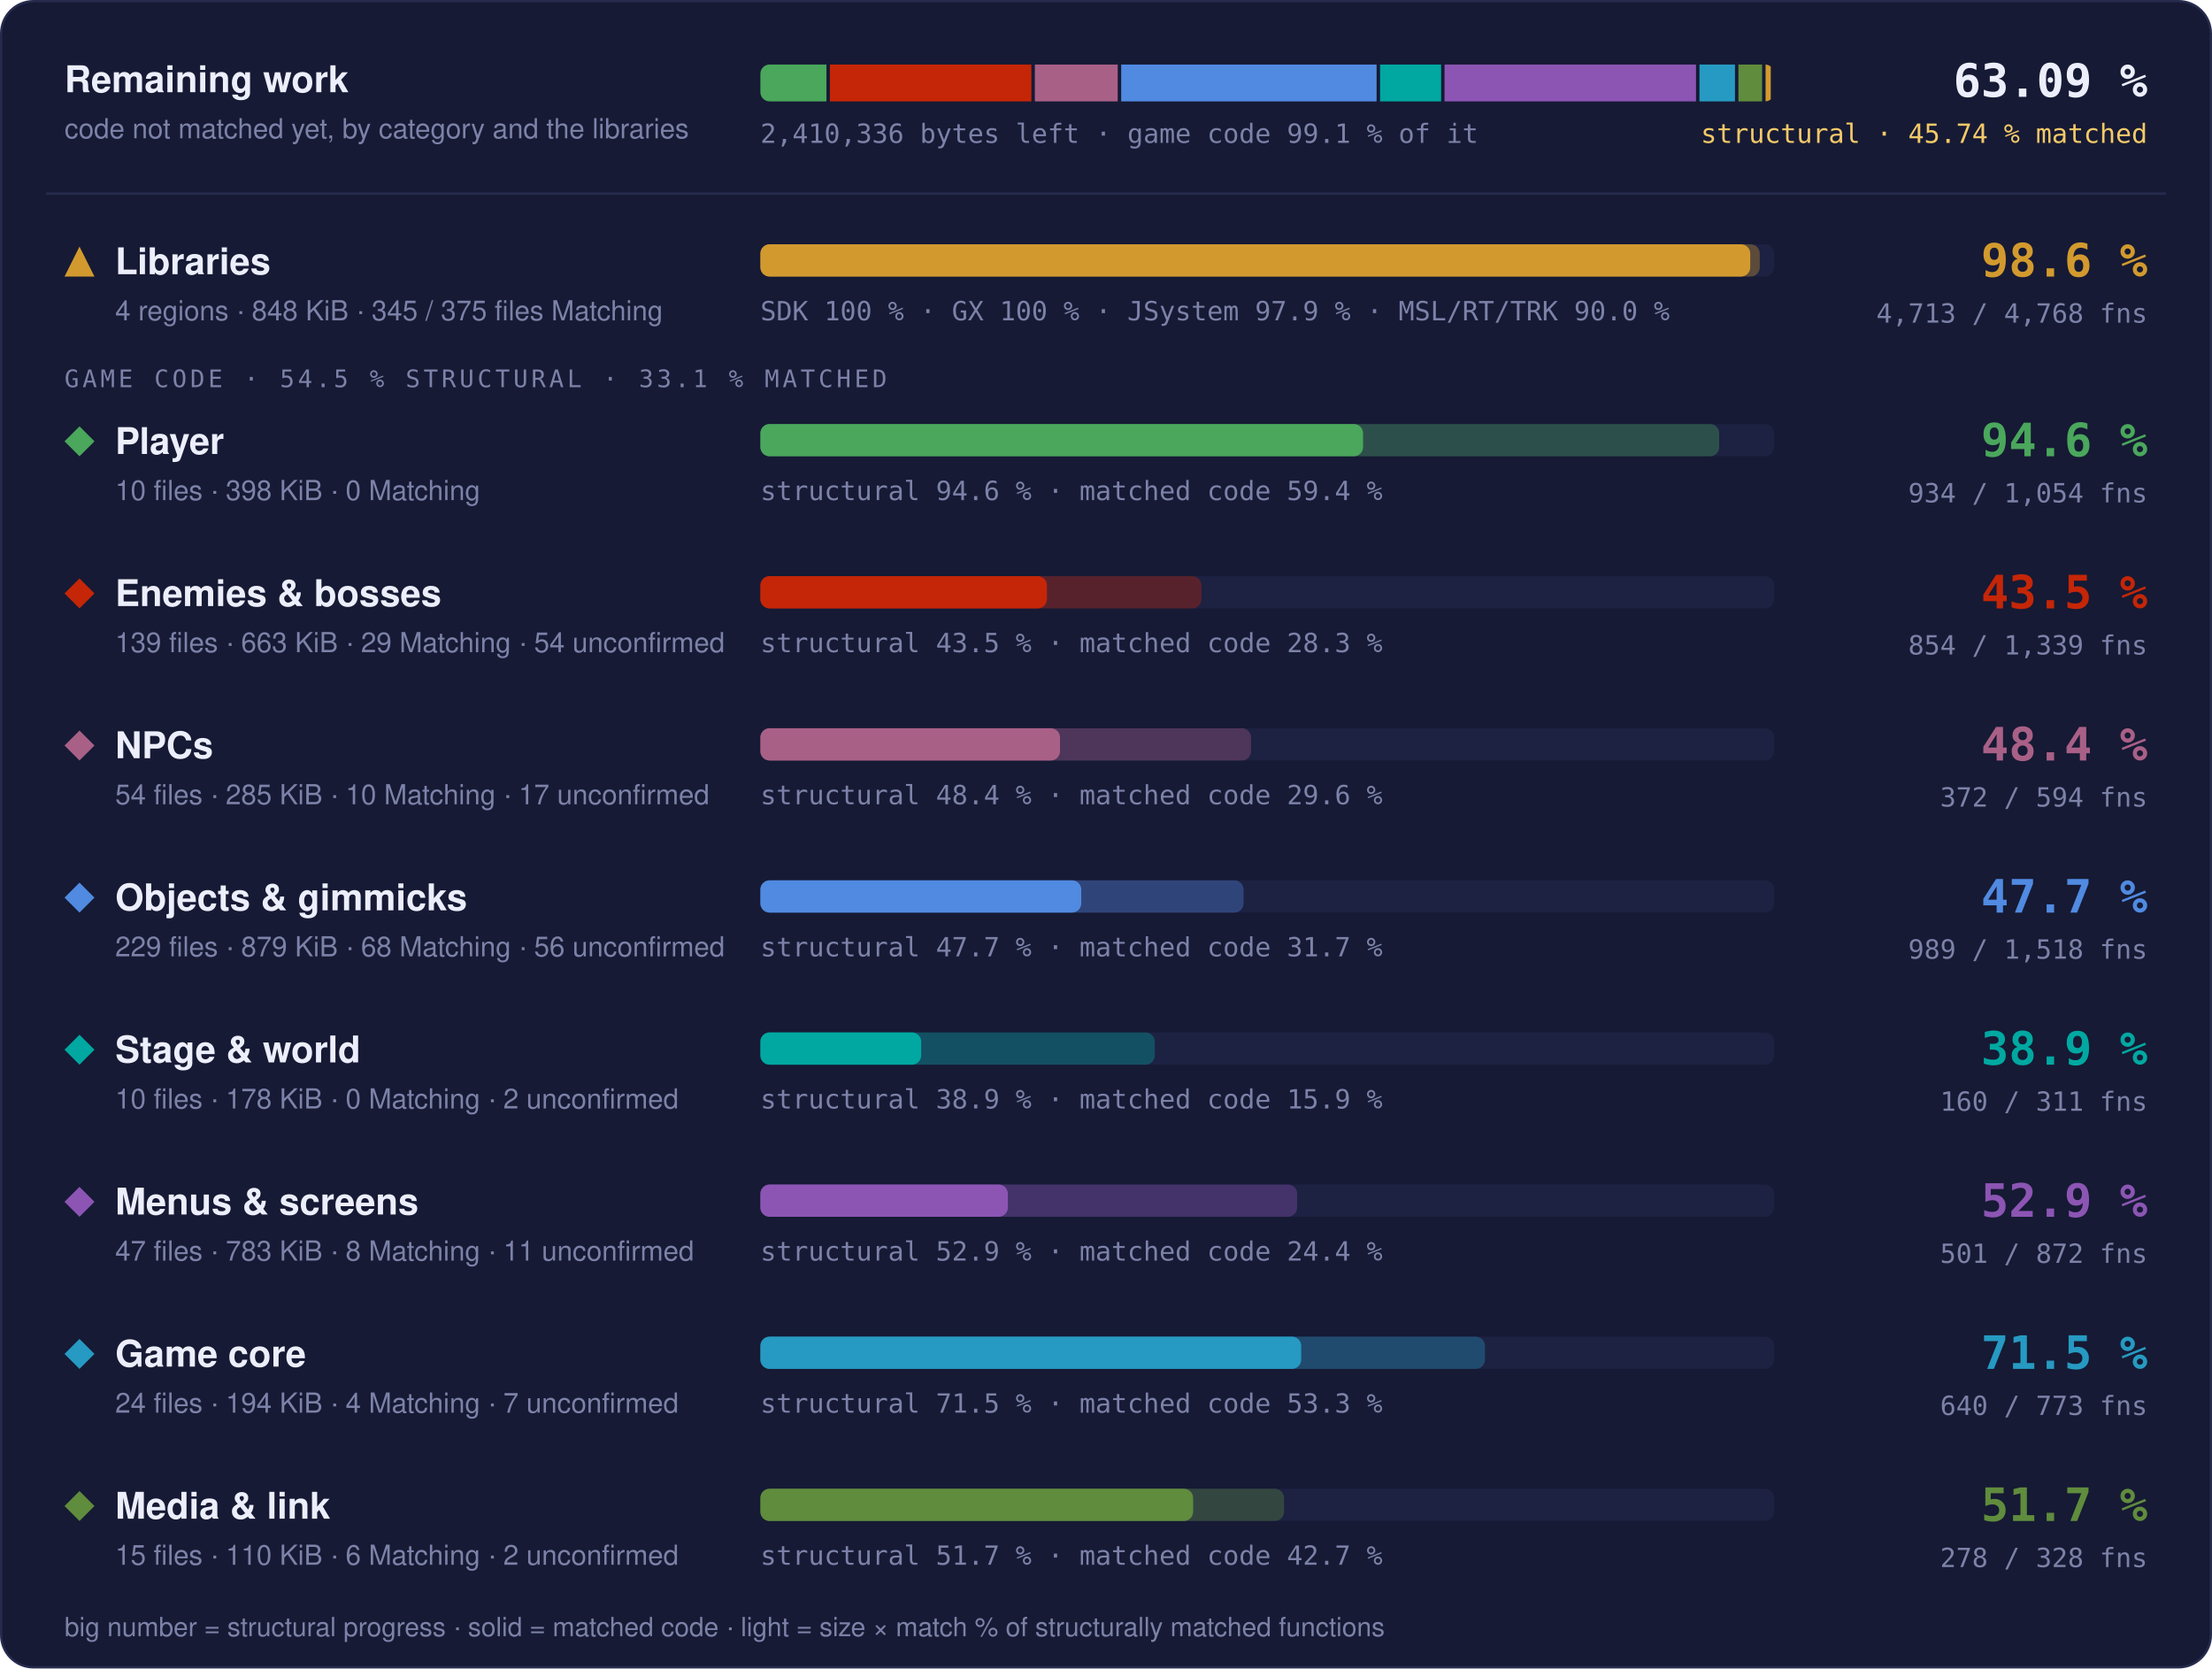
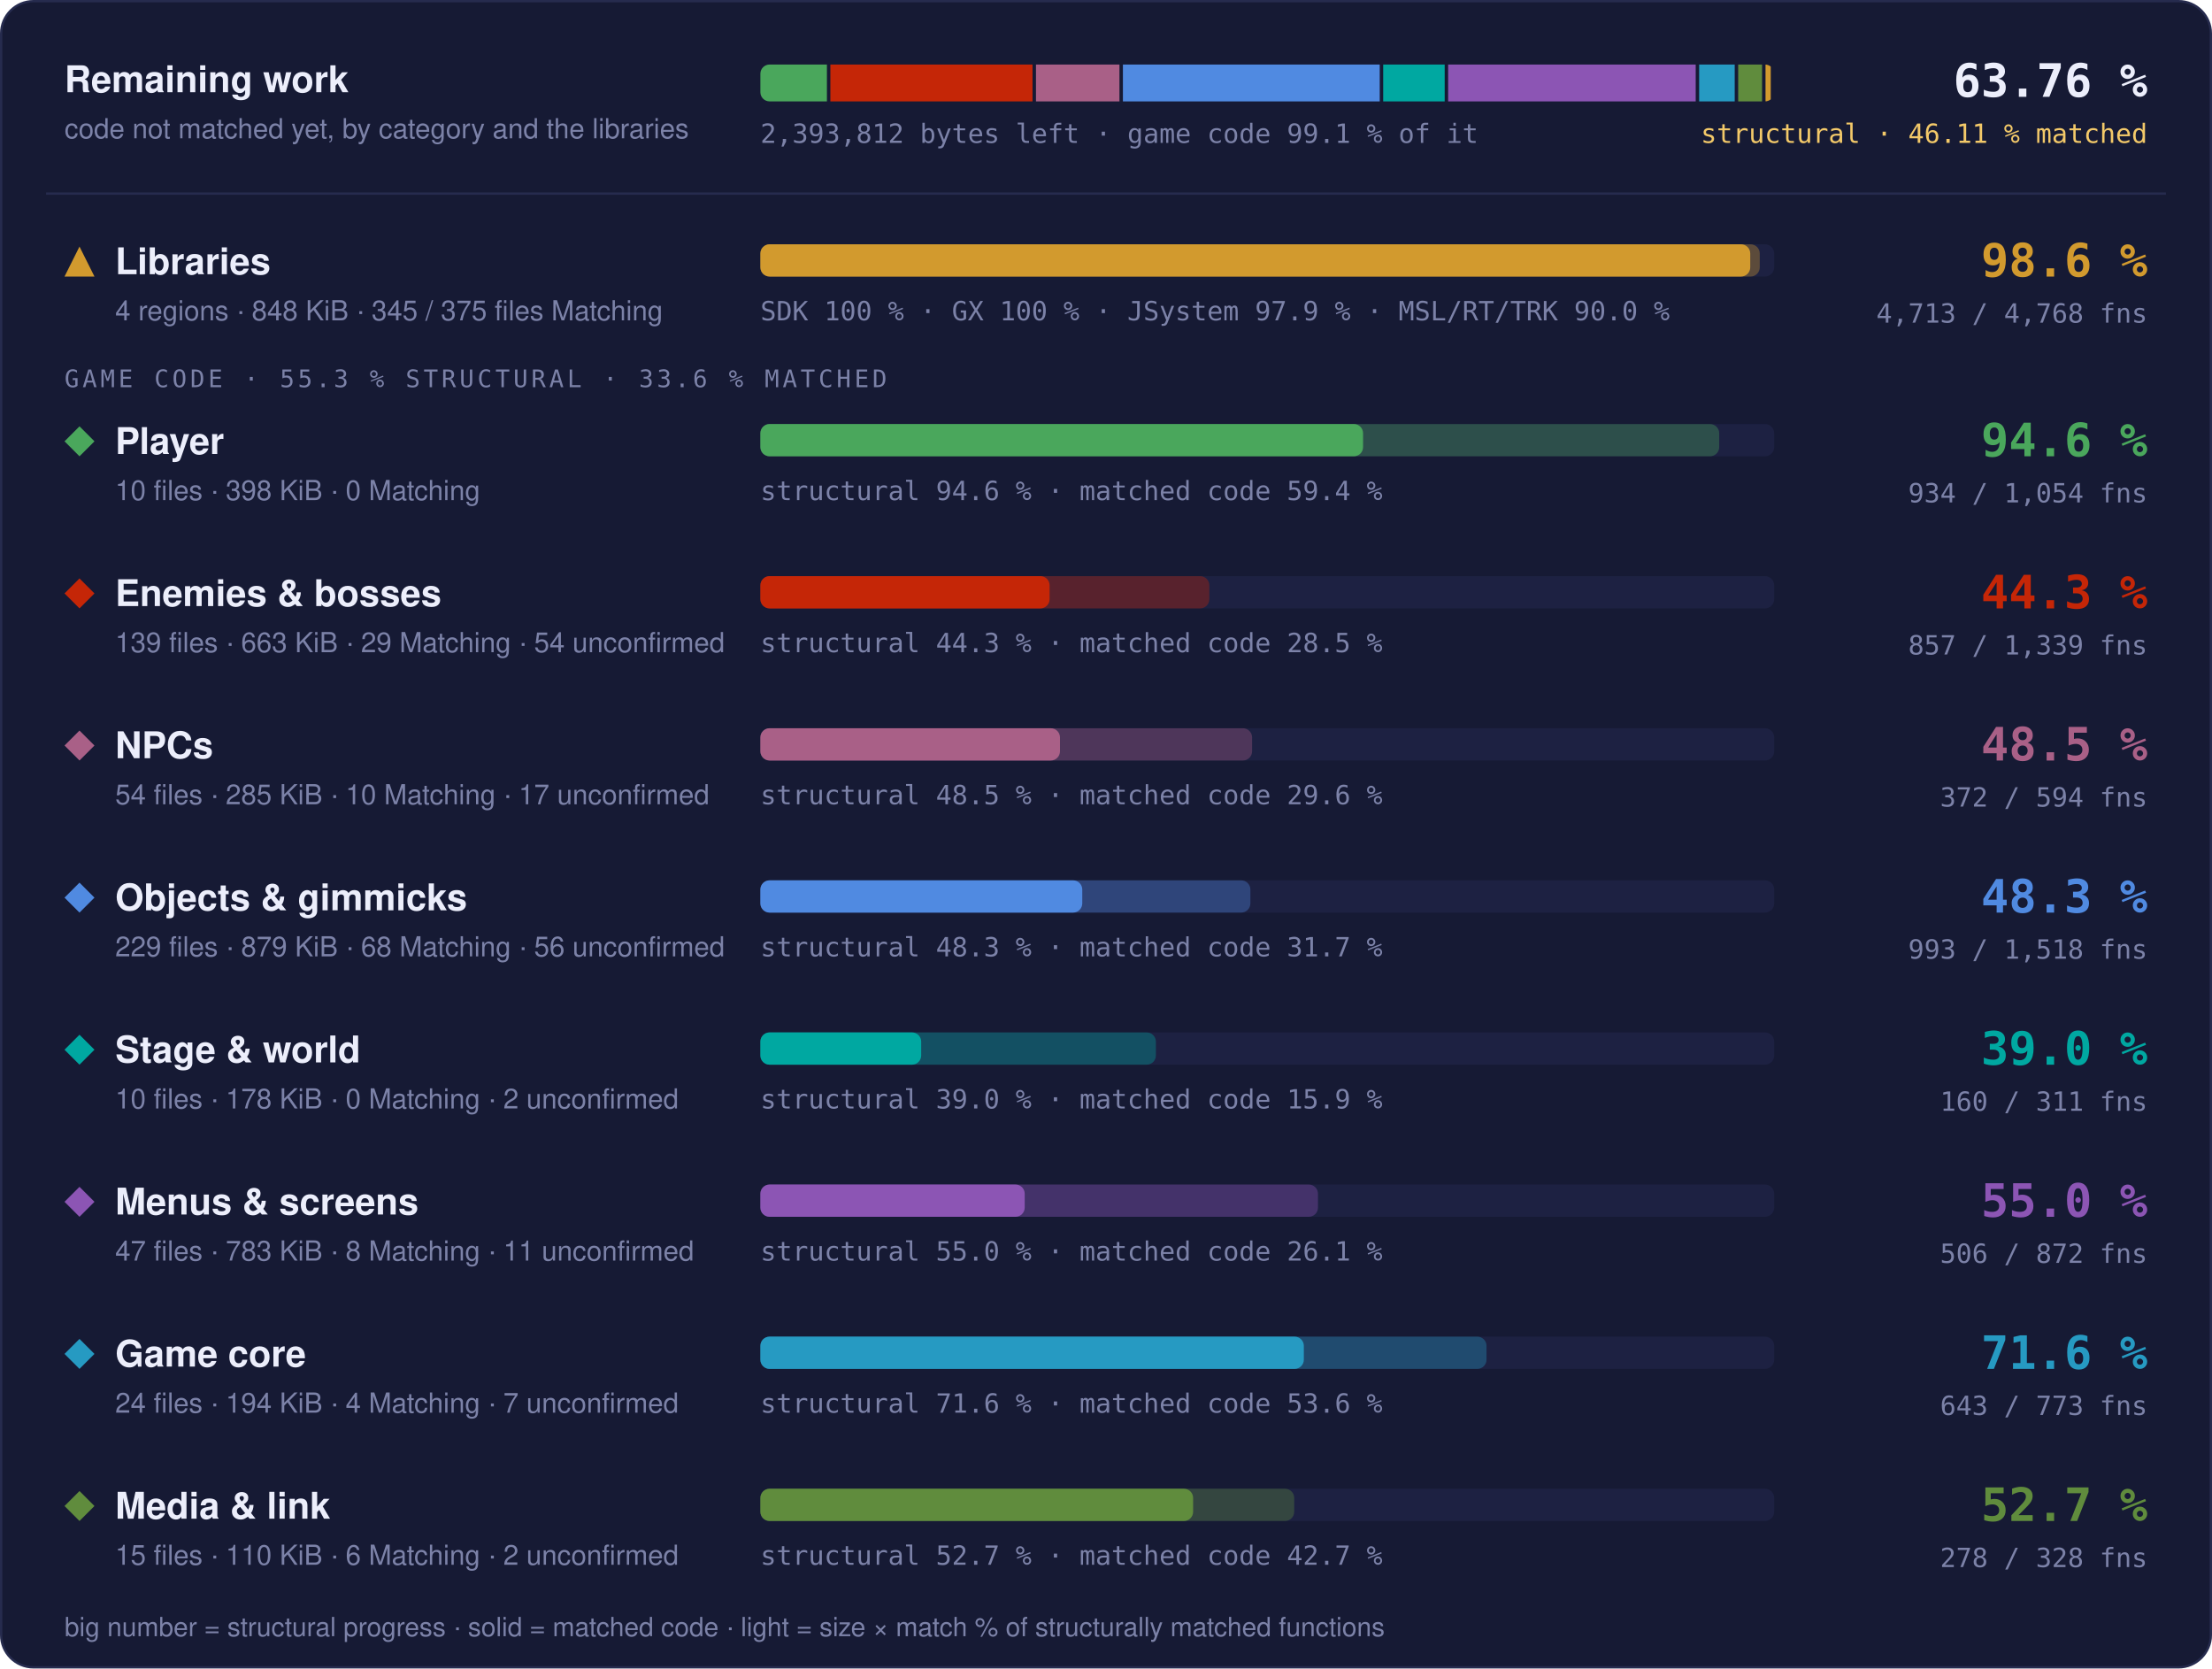
- <svg xmlns="http://www.w3.org/2000/svg" width="960" height="724" viewBox="0 0 960 724" role="img" aria-label="Progress overview: Libraries 98.6 % structural, 97.6 % matched code, 4713 of 4768 functions; Player 94.6 % structural, 59.4 % matched code, 934 of 1054 functions; Enemies &amp; bosses 43.5 % structural, 28.3 % matched code, 854 of 1339 functions; NPCs 48.4 % structural, 29.6 % matched code, 372 of 594 functions; Objects &amp; gimmicks 47.7 % structural, 31.7 % matched code, 989 of 1518 functions; Stage &amp; world 38.9 % structural, 15.9 % matched code, 160 of 311 functions; Menus &amp; screens 52.9 % structural, 24.4 % matched code, 501 of 872 functions; Game core 71.5 % structural, 53.3 % matched code, 640 of 773 functions; Media &amp; link 51.7 % structural, 42.7 % matched code, 278 of 328 functions">
+ <svg xmlns="http://www.w3.org/2000/svg" width="960" height="724" viewBox="0 0 960 724" role="img" aria-label="Progress overview: Libraries 98.6 % structural, 97.6 % matched code, 4713 of 4768 functions; Player 94.6 % structural, 59.4 % matched code, 934 of 1054 functions; Enemies &amp; bosses 44.3 % structural, 28.5 % matched code, 857 of 1339 functions; NPCs 48.5 % structural, 29.6 % matched code, 372 of 594 functions; Objects &amp; gimmicks 48.3 % structural, 31.7 % matched code, 993 of 1518 functions; Stage &amp; world 39.0 % structural, 15.9 % matched code, 160 of 311 functions; Menus &amp; screens 55.0 % structural, 26.1 % matched code, 506 of 872 functions; Game core 71.6 % structural, 53.6 % matched code, 643 of 773 functions; Media &amp; link 52.7 % structural, 42.7 % matched code, 278 of 328 functions">
  <style>text { font-family: -apple-system, BlinkMacSystemFont, 'Segoe UI', Helvetica, Arial, sans-serif; } .mono { font-family: ui-monospace, SFMono-Regular, 'SF Mono', Menlo, Consolas, monospace; } .grow { transform-box: fill-box; transform-origin: 0 50%; animation: grow 1.4s cubic-bezier(.2,.8,.2,1) both; } @keyframes grow { from { transform: scaleX(0); } } @media (prefers-reduced-motion: reduce) { * { animation: none !important; } }</style>
  <rect x="0.5" y="0.5" width="959" height="723" rx="14" fill="#161a34" stroke="#262b4e" />
  <text x="28" y="40" font-size="16" font-weight="700" fill="#eceefb">Remaining work</text>
  <text x="28" y="60" font-size="12" fill="#7c82a8">code not matched yet, by category and the libraries</text>
  <clipPath id="rw">
    <rect x="330" y="28" width="440" height="16" rx="4" />
  </clipPath>
  <g clip-path="url(#rw)">
-     <rect class="grow" x="330.00" y="28" width="28.67" height="16" fill="#4aa75c" />
-     <rect class="grow" x="360.17" y="28" width="87.45" height="16" fill="#c52607" />
-     <rect class="grow" x="449.12" y="28" width="35.97" height="16" fill="#a96087" />
-     <rect class="grow" x="486.59" y="28" width="110.85" height="16" fill="#508ae1" />
-     <rect class="grow" x="598.94" y="28" width="26.50" height="16" fill="#00a8a1" />
-     <rect class="grow" x="626.93" y="28" width="109.13" height="16" fill="#8c55b4" />
-     <rect class="grow" x="737.56" y="28" width="15.41" height="16" fill="#269ac2" />
-     <rect class="grow" x="754.47" y="28" width="10.28" height="16" fill="#608c3d" />
-     <rect class="grow" x="766.25" y="28" width="2.25" height="16" fill="#d29a2e" />
+     <rect class="grow" x="330.00" y="28" width="28.88" height="16" fill="#4aa75c" />
+     <rect class="grow" x="360.38" y="28" width="87.73" height="16" fill="#c52607" />
+     <rect class="grow" x="449.61" y="28" width="36.23" height="16" fill="#a96087" />
+     <rect class="grow" x="487.34" y="28" width="111.46" height="16" fill="#508ae1" />
+     <rect class="grow" x="600.30" y="28" width="26.69" height="16" fill="#00a8a1" />
+     <rect class="grow" x="628.49" y="28" width="107.44" height="16" fill="#8c55b4" />
+     <rect class="grow" x="737.43" y="28" width="15.43" height="16" fill="#269ac2" />
+     <rect class="grow" x="754.37" y="28" width="10.36" height="16" fill="#608c3d" />
+     <rect class="grow" x="766.23" y="28" width="2.27" height="16" fill="#d29a2e" />
  </g>
-   <text x="330" y="62" class="mono" font-size="11.5" fill="#7c82a8">2,410,336 bytes left · game code 99.1 % of it</text>
-   <text x="932" y="42" text-anchor="end" class="mono" font-size="20" font-weight="700" fill="#eceefb">63.09 %</text>
-   <text x="932" y="62" text-anchor="end" class="mono" font-size="11.5" fill="#f3c969">structural · 45.74 % matched</text>
+   <text x="330" y="62" class="mono" font-size="11.5" fill="#7c82a8">2,393,812 bytes left · game code 99.1 % of it</text>
+   <text x="932" y="42" text-anchor="end" class="mono" font-size="20" font-weight="700" fill="#eceefb">63.76 %</text>
+   <text x="932" y="62" text-anchor="end" class="mono" font-size="11.5" fill="#f3c969">structural · 46.11 % matched</text>
  <line x1="20" x2="940" y1="84" y2="84" stroke="#262b4e" />
  <g fill="#d29a2e">
    <path d="M34.5 107L41 120L28 120Z" />
  </g>
  <text x="50" y="119" font-size="16" font-weight="700" fill="#eceefb">Libraries</text>
  <text x="50" y="139" font-size="12" fill="#7c82a8">4 regions · 848 KiB · 345 / 375 files Matching</text>
  <rect x="330" y="106" width="440" height="14" rx="4" fill="#1d2142" />
  <rect class="grow" style="animation-delay:0.0s" x="330" y="106" width="433.73" height="14" rx="4" fill="#d29a2e" fill-opacity="0.35" />
  <rect class="grow" style="animation-delay:0.0s" x="330" y="106" width="429.60" height="14" rx="4" fill="#d29a2e" />
  <text x="330" y="139" class="mono" font-size="11.5" fill="#7c82a8">SDK 100 % · GX 100 % · JSystem 97.9 % · MSL/RT/TRK 90.0 %</text>
  <text x="932" y="120" text-anchor="end" class="mono" font-size="20" font-weight="700" fill="#d29a2e">98.6 %</text>
  <text x="932" y="140" text-anchor="end" class="mono" font-size="11.5" fill="#7c82a8">4,713 / 4,768 fns</text>
-   <text x="28" y="168" class="mono" font-size="10.5" letter-spacing="0.14em" fill="#7c82a8">GAME CODE · 54.5 % STRUCTURAL · 33.1 % MATCHED</text>
+   <text x="28" y="168" class="mono" font-size="10.5" letter-spacing="0.14em" fill="#7c82a8">GAME CODE · 55.3 % STRUCTURAL · 33.6 % MATCHED</text>
  <g fill="#4aa75c">
    <path d="M34.5 185L41 191.5L34.5 198L28 191.5Z" />
  </g>
  <text x="50" y="197" font-size="16" font-weight="700" fill="#eceefb">Player</text>
  <text x="50" y="217" font-size="12" fill="#7c82a8">10 files · 398 KiB · 0 Matching</text>
  <rect x="330" y="184" width="440" height="14" rx="4" fill="#1d2142" />
  <rect class="grow" style="animation-delay:0.1s" x="330" y="184" width="416.13" height="14" rx="4" fill="#4aa75c" fill-opacity="0.35" />
  <rect class="grow" style="animation-delay:0.1s" x="330" y="184" width="261.57" height="14" rx="4" fill="#4aa75c" />
  <text x="330" y="217" class="mono" font-size="11.5" fill="#7c82a8">structural 94.6 % · matched code 59.4 %</text>
  <text x="932" y="198" text-anchor="end" class="mono" font-size="20" font-weight="700" fill="#4aa75c">94.6 %</text>
  <text x="932" y="218" text-anchor="end" class="mono" font-size="11.5" fill="#7c82a8">934 / 1,054 fns</text>
  <g fill="#c52607">
    <path d="M34.5 251L41 257.5L34.5 264L28 257.5Z" />
  </g>
  <text x="50" y="263" font-size="16" font-weight="700" fill="#eceefb">Enemies &amp; bosses</text>
  <text x="50" y="283" font-size="12" fill="#7c82a8">139 files · 663 KiB · 29 Matching · 54 unconfirmed</text>
  <rect x="330" y="250" width="440" height="14" rx="4" fill="#1d2142" />
-   <rect class="grow" style="animation-delay:0.2s" x="330" y="250" width="191.40" height="14" rx="4" fill="#c52607" fill-opacity="0.35" />
-   <rect class="grow" style="animation-delay:0.2s" x="330" y="250" width="124.36" height="14" rx="4" fill="#c52607" />
-   <text x="330" y="283" class="mono" font-size="11.5" fill="#7c82a8">structural 43.5 % · matched code 28.3 %</text>
-   <text x="932" y="264" text-anchor="end" class="mono" font-size="20" font-weight="700" fill="#c52607">43.5 %</text>
-   <text x="932" y="284" text-anchor="end" class="mono" font-size="11.5" fill="#7c82a8">854 / 1,339 fns</text>
+   <rect class="grow" style="animation-delay:0.2s" x="330" y="250" width="194.85" height="14" rx="4" fill="#c52607" fill-opacity="0.35" />
+   <rect class="grow" style="animation-delay:0.2s" x="330" y="250" width="125.52" height="14" rx="4" fill="#c52607" />
+   <text x="330" y="283" class="mono" font-size="11.5" fill="#7c82a8">structural 44.3 % · matched code 28.5 %</text>
+   <text x="932" y="264" text-anchor="end" class="mono" font-size="20" font-weight="700" fill="#c52607">44.3 %</text>
+   <text x="932" y="284" text-anchor="end" class="mono" font-size="11.5" fill="#7c82a8">857 / 1,339 fns</text>
  <g fill="#a96087">
    <path d="M34.5 317L41 323.5L34.5 330L28 323.5Z" />
  </g>
  <text x="50" y="329" font-size="16" font-weight="700" fill="#eceefb">NPCs</text>
  <text x="50" y="349" font-size="12" fill="#7c82a8">54 files · 285 KiB · 10 Matching · 17 unconfirmed</text>
  <rect x="330" y="316" width="440" height="14" rx="4" fill="#1d2142" />
-   <rect class="grow" style="animation-delay:0.3s" x="330" y="316" width="212.94" height="14" rx="4" fill="#a96087" fill-opacity="0.35" />
+   <rect class="grow" style="animation-delay:0.3s" x="330" y="316" width="213.41" height="14" rx="4" fill="#a96087" fill-opacity="0.35" />
  <rect class="grow" style="animation-delay:0.3s" x="330" y="316" width="130.03" height="14" rx="4" fill="#a96087" />
-   <text x="330" y="349" class="mono" font-size="11.5" fill="#7c82a8">structural 48.4 % · matched code 29.6 %</text>
-   <text x="932" y="330" text-anchor="end" class="mono" font-size="20" font-weight="700" fill="#a96087">48.4 %</text>
+   <text x="330" y="349" class="mono" font-size="11.5" fill="#7c82a8">structural 48.5 % · matched code 29.6 %</text>
+   <text x="932" y="330" text-anchor="end" class="mono" font-size="20" font-weight="700" fill="#a96087">48.5 %</text>
  <text x="932" y="350" text-anchor="end" class="mono" font-size="11.5" fill="#7c82a8">372 / 594 fns</text>
  <g fill="#508ae1">
    <path d="M34.5 383L41 389.5L34.5 396L28 389.5Z" />
  </g>
  <text x="50" y="395" font-size="16" font-weight="700" fill="#eceefb">Objects &amp; gimmicks</text>
  <text x="50" y="415" font-size="12" fill="#7c82a8">229 files · 879 KiB · 68 Matching · 56 unconfirmed</text>
  <rect x="330" y="382" width="440" height="14" rx="4" fill="#1d2142" />
-   <rect class="grow" style="animation-delay:0.4s" x="330" y="382" width="209.71" height="14" rx="4" fill="#508ae1" fill-opacity="0.35" />
-   <rect class="grow" style="animation-delay:0.4s" x="330" y="382" width="139.26" height="14" rx="4" fill="#508ae1" />
-   <text x="330" y="415" class="mono" font-size="11.5" fill="#7c82a8">structural 47.7 % · matched code 31.7 %</text>
-   <text x="932" y="396" text-anchor="end" class="mono" font-size="20" font-weight="700" fill="#508ae1">47.7 %</text>
-   <text x="932" y="416" text-anchor="end" class="mono" font-size="11.5" fill="#7c82a8">989 / 1,518 fns</text>
+   <rect class="grow" style="animation-delay:0.4s" x="330" y="382" width="212.66" height="14" rx="4" fill="#508ae1" fill-opacity="0.35" />
+   <rect class="grow" style="animation-delay:0.4s" x="330" y="382" width="139.70" height="14" rx="4" fill="#508ae1" />
+   <text x="330" y="415" class="mono" font-size="11.5" fill="#7c82a8">structural 48.3 % · matched code 31.7 %</text>
+   <text x="932" y="396" text-anchor="end" class="mono" font-size="20" font-weight="700" fill="#508ae1">48.3 %</text>
+   <text x="932" y="416" text-anchor="end" class="mono" font-size="11.5" fill="#7c82a8">993 / 1,518 fns</text>
  <g fill="#00a8a1">
    <path d="M34.5 449L41 455.5L34.5 462L28 455.5Z" />
  </g>
  <text x="50" y="461" font-size="16" font-weight="700" fill="#eceefb">Stage &amp; world</text>
  <text x="50" y="481" font-size="12" fill="#7c82a8">10 files · 178 KiB · 0 Matching · 2 unconfirmed</text>
  <rect x="330" y="448" width="440" height="14" rx="4" fill="#1d2142" />
-   <rect class="grow" style="animation-delay:0.5s" x="330" y="448" width="171.19" height="14" rx="4" fill="#00a8a1" fill-opacity="0.35" />
+   <rect class="grow" style="animation-delay:0.5s" x="330" y="448" width="171.65" height="14" rx="4" fill="#00a8a1" fill-opacity="0.35" />
  <rect class="grow" style="animation-delay:0.5s" x="330" y="448" width="69.79" height="14" rx="4" fill="#00a8a1" />
-   <text x="330" y="481" class="mono" font-size="11.5" fill="#7c82a8">structural 38.9 % · matched code 15.9 %</text>
-   <text x="932" y="462" text-anchor="end" class="mono" font-size="20" font-weight="700" fill="#00a8a1">38.9 %</text>
+   <text x="330" y="481" class="mono" font-size="11.5" fill="#7c82a8">structural 39.0 % · matched code 15.9 %</text>
+   <text x="932" y="462" text-anchor="end" class="mono" font-size="20" font-weight="700" fill="#00a8a1">39.0 %</text>
  <text x="932" y="482" text-anchor="end" class="mono" font-size="11.5" fill="#7c82a8">160 / 311 fns</text>
  <g fill="#8c55b4">
    <path d="M34.5 515L41 521.5L34.5 528L28 521.5Z" />
  </g>
  <text x="50" y="527" font-size="16" font-weight="700" fill="#eceefb">Menus &amp; screens</text>
  <text x="50" y="547" font-size="12" fill="#7c82a8">47 files · 783 KiB · 8 Matching · 11 unconfirmed</text>
  <rect x="330" y="514" width="440" height="14" rx="4" fill="#1d2142" />
-   <rect class="grow" style="animation-delay:0.6s" x="330" y="514" width="232.97" height="14" rx="4" fill="#8c55b4" fill-opacity="0.35" />
-   <rect class="grow" style="animation-delay:0.6s" x="330" y="514" width="107.41" height="14" rx="4" fill="#8c55b4" />
-   <text x="330" y="547" class="mono" font-size="11.5" fill="#7c82a8">structural 52.9 % · matched code 24.4 %</text>
-   <text x="932" y="528" text-anchor="end" class="mono" font-size="20" font-weight="700" fill="#8c55b4">52.9 %</text>
-   <text x="932" y="548" text-anchor="end" class="mono" font-size="11.5" fill="#7c82a8">501 / 872 fns</text>
+   <rect class="grow" style="animation-delay:0.6s" x="330" y="514" width="242.00" height="14" rx="4" fill="#8c55b4" fill-opacity="0.35" />
+   <rect class="grow" style="animation-delay:0.6s" x="330" y="514" width="114.72" height="14" rx="4" fill="#8c55b4" />
+   <text x="330" y="547" class="mono" font-size="11.5" fill="#7c82a8">structural 55.0 % · matched code 26.1 %</text>
+   <text x="932" y="528" text-anchor="end" class="mono" font-size="20" font-weight="700" fill="#8c55b4">55.0 %</text>
+   <text x="932" y="548" text-anchor="end" class="mono" font-size="11.5" fill="#7c82a8">506 / 872 fns</text>
  <g fill="#269ac2">
    <path d="M34.5 581L41 587.5L34.5 594L28 587.5Z" />
  </g>
  <text x="50" y="593" font-size="16" font-weight="700" fill="#eceefb">Game core</text>
  <text x="50" y="613" font-size="12" fill="#7c82a8">24 files · 194 KiB · 4 Matching · 7 unconfirmed</text>
  <rect x="330" y="580" width="440" height="14" rx="4" fill="#1d2142" />
-   <rect class="grow" style="animation-delay:0.7s" x="330" y="580" width="314.48" height="14" rx="4" fill="#269ac2" fill-opacity="0.35" />
-   <rect class="grow" style="animation-delay:0.7s" x="330" y="580" width="234.70" height="14" rx="4" fill="#269ac2" />
-   <text x="330" y="613" class="mono" font-size="11.5" fill="#7c82a8">structural 71.5 % · matched code 53.3 %</text>
-   <text x="932" y="594" text-anchor="end" class="mono" font-size="20" font-weight="700" fill="#269ac2">71.5 %</text>
-   <text x="932" y="614" text-anchor="end" class="mono" font-size="11.5" fill="#7c82a8">640 / 773 fns</text>
+   <rect class="grow" style="animation-delay:0.7s" x="330" y="580" width="315.14" height="14" rx="4" fill="#269ac2" fill-opacity="0.35" />
+   <rect class="grow" style="animation-delay:0.7s" x="330" y="580" width="235.86" height="14" rx="4" fill="#269ac2" />
+   <text x="330" y="613" class="mono" font-size="11.5" fill="#7c82a8">structural 71.6 % · matched code 53.6 %</text>
+   <text x="932" y="594" text-anchor="end" class="mono" font-size="20" font-weight="700" fill="#269ac2">71.6 %</text>
+   <text x="932" y="614" text-anchor="end" class="mono" font-size="11.5" fill="#7c82a8">643 / 773 fns</text>
  <g fill="#608c3d">
    <path d="M34.5 647L41 653.5L34.5 660L28 653.5Z" />
  </g>
  <text x="50" y="659" font-size="16" font-weight="700" fill="#eceefb">Media &amp; link</text>
  <text x="50" y="679" font-size="12" fill="#7c82a8">15 files · 110 KiB · 6 Matching · 2 unconfirmed</text>
  <rect x="330" y="646" width="440" height="14" rx="4" fill="#1d2142" />
-   <rect class="grow" style="animation-delay:0.8s" x="330" y="646" width="227.27" height="14" rx="4" fill="#608c3d" fill-opacity="0.35" />
+   <rect class="grow" style="animation-delay:0.8s" x="330" y="646" width="231.68" height="14" rx="4" fill="#608c3d" fill-opacity="0.35" />
  <rect class="grow" style="animation-delay:0.8s" x="330" y="646" width="187.81" height="14" rx="4" fill="#608c3d" />
-   <text x="330" y="679" class="mono" font-size="11.5" fill="#7c82a8">structural 51.7 % · matched code 42.7 %</text>
-   <text x="932" y="660" text-anchor="end" class="mono" font-size="20" font-weight="700" fill="#608c3d">51.7 %</text>
+   <text x="330" y="679" class="mono" font-size="11.5" fill="#7c82a8">structural 52.7 % · matched code 42.7 %</text>
+   <text x="932" y="660" text-anchor="end" class="mono" font-size="20" font-weight="700" fill="#608c3d">52.7 %</text>
  <text x="932" y="680" text-anchor="end" class="mono" font-size="11.5" fill="#7c82a8">278 / 328 fns</text>
  <text x="28" y="710" font-size="11.5" fill="#7c82a8">big number = structural progress · solid = matched code · light = size × match % of structurally matched functions</text>
</svg>
